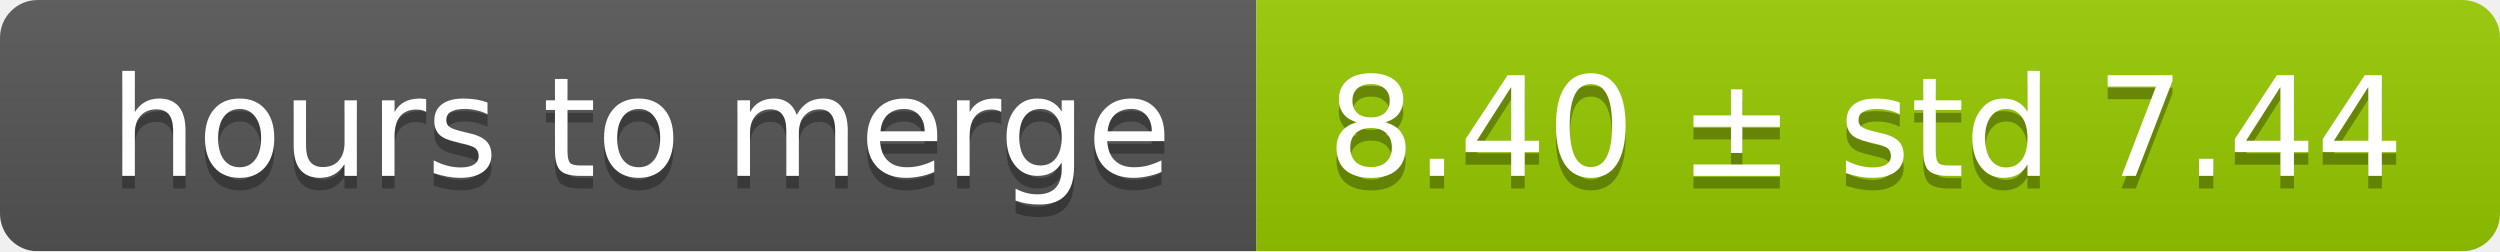
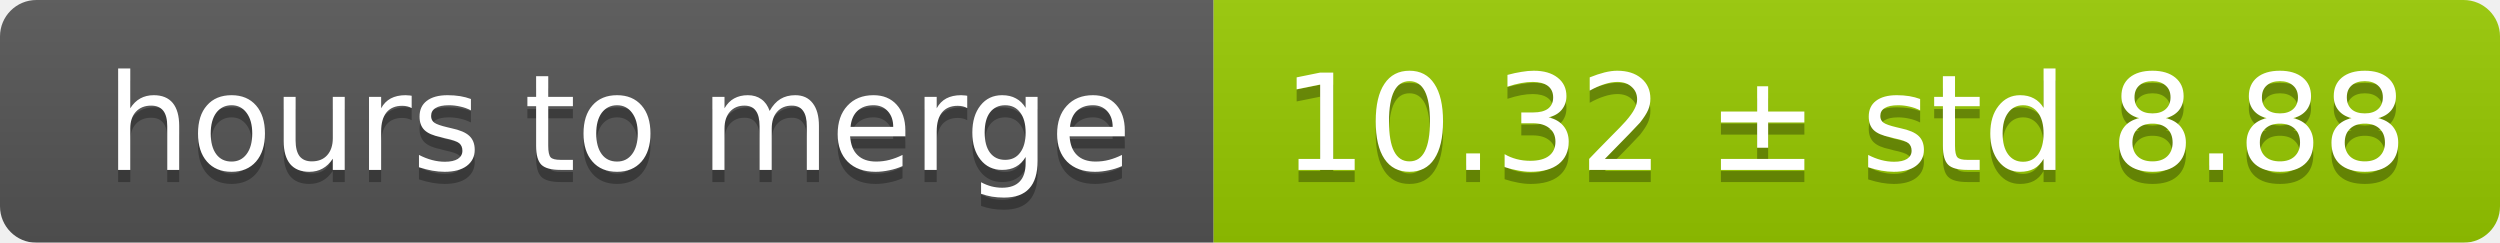
- <svg xmlns="http://www.w3.org/2000/svg" width="199" height="20">
+ <svg xmlns="http://www.w3.org/2000/svg" width="206" height="20">
  <linearGradient id="smooth" x2="0" y2="100%">
    <stop offset="0" stop-color="#bbb" stop-opacity=".1" />
    <stop offset="1" stop-opacity=".1" />
  </linearGradient>
  <mask id="round">
-     <rect width="199" height="20" rx="3" fill="#fff" />
+     <rect width="206" height="20" rx="3" fill="#fff" />
  </mask>
  <g mask="url(#round)">
    <rect width="100" height="20" fill="#555" />
-     <rect x="100" width="99" height="20" fill="#97ca00" />
-     <rect width="199" height="20" fill="url(#smooth)" />
+     <rect x="100" width="106" height="20" fill="#97ca00" />
+     <rect width="206" height="20" fill="url(#smooth)" />
  </g>
  <g fill="#fff" text-anchor="middle" font-family="DejaVu Sans,Verdana,Geneva,sans-serif" font-size="11">
    <text x="51" y="15" fill="#010101" fill-opacity=".3">hours to merge</text>
    <text x="51" y="14">hours to merge</text>
-     <text x="148.5" y="15" fill="#010101" fill-opacity=".3">8.40 ± std 7.44</text>
-     <text x="148.5" y="14">8.40 ± std 7.44</text>
+     <text x="152" y="15" fill="#010101" fill-opacity=".3">10.32 ± std 8.88</text>
+     <text x="152" y="14">10.32 ± std 8.88</text>
  </g>
</svg>
